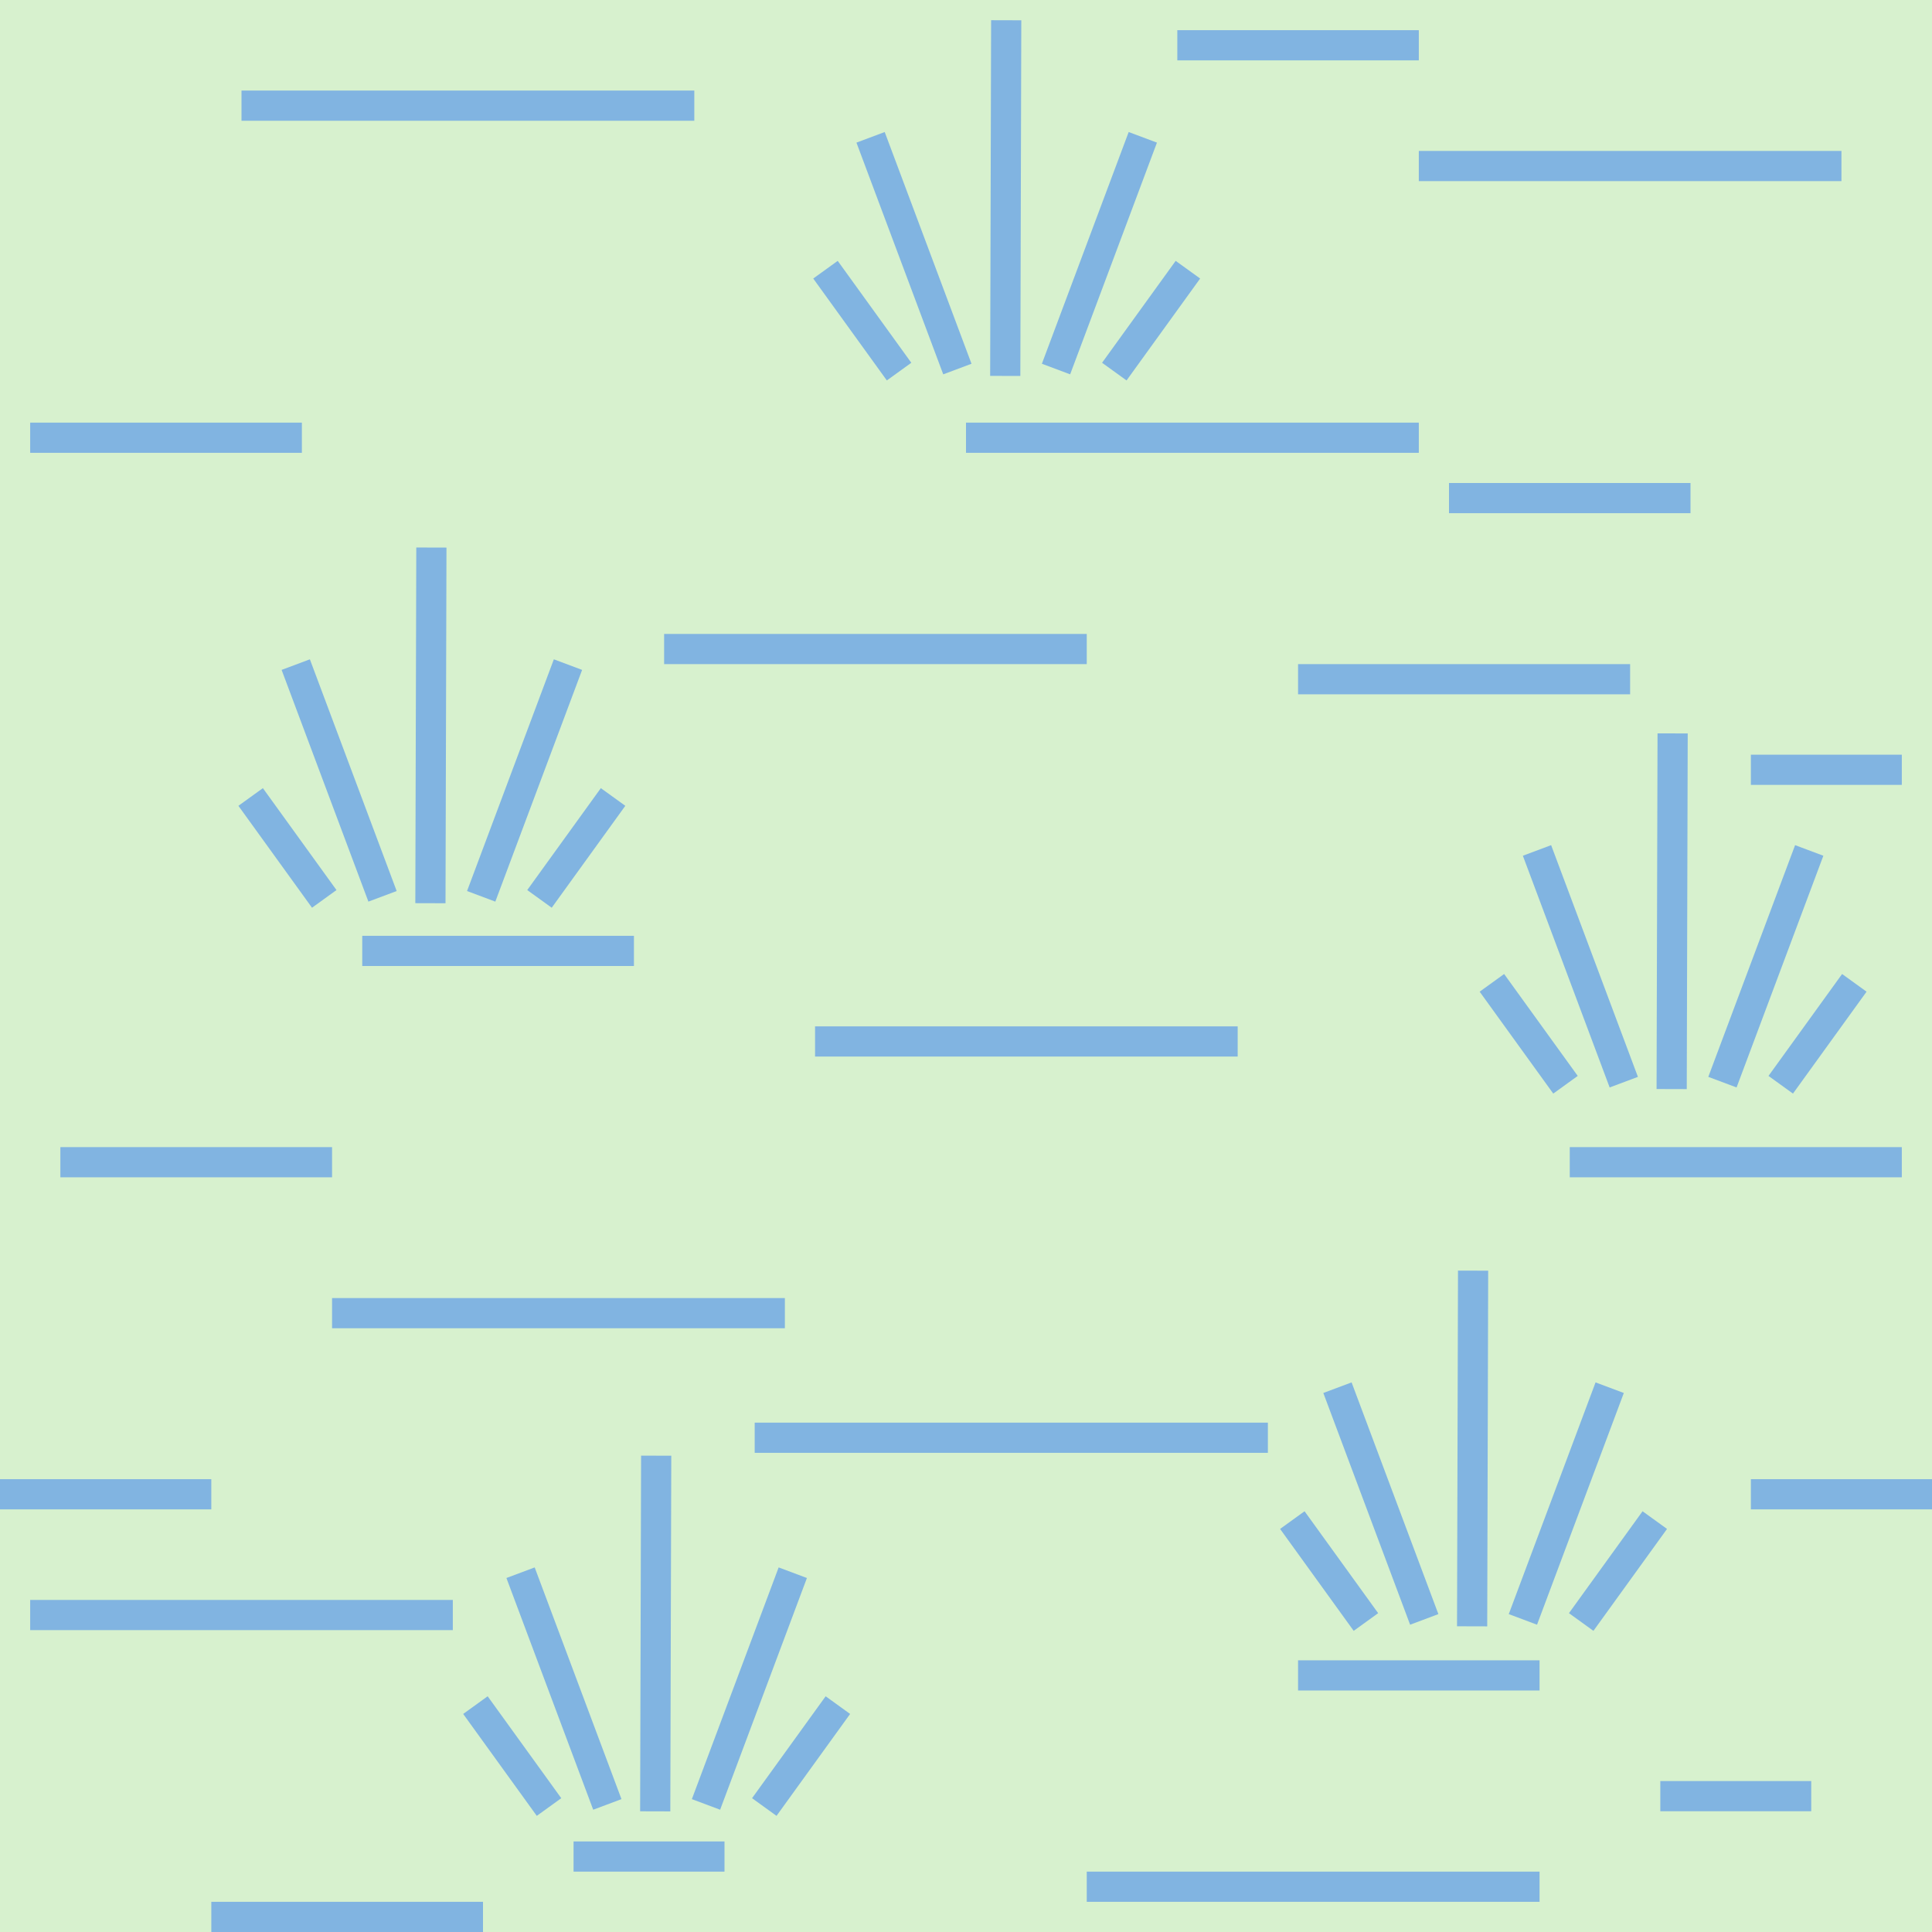
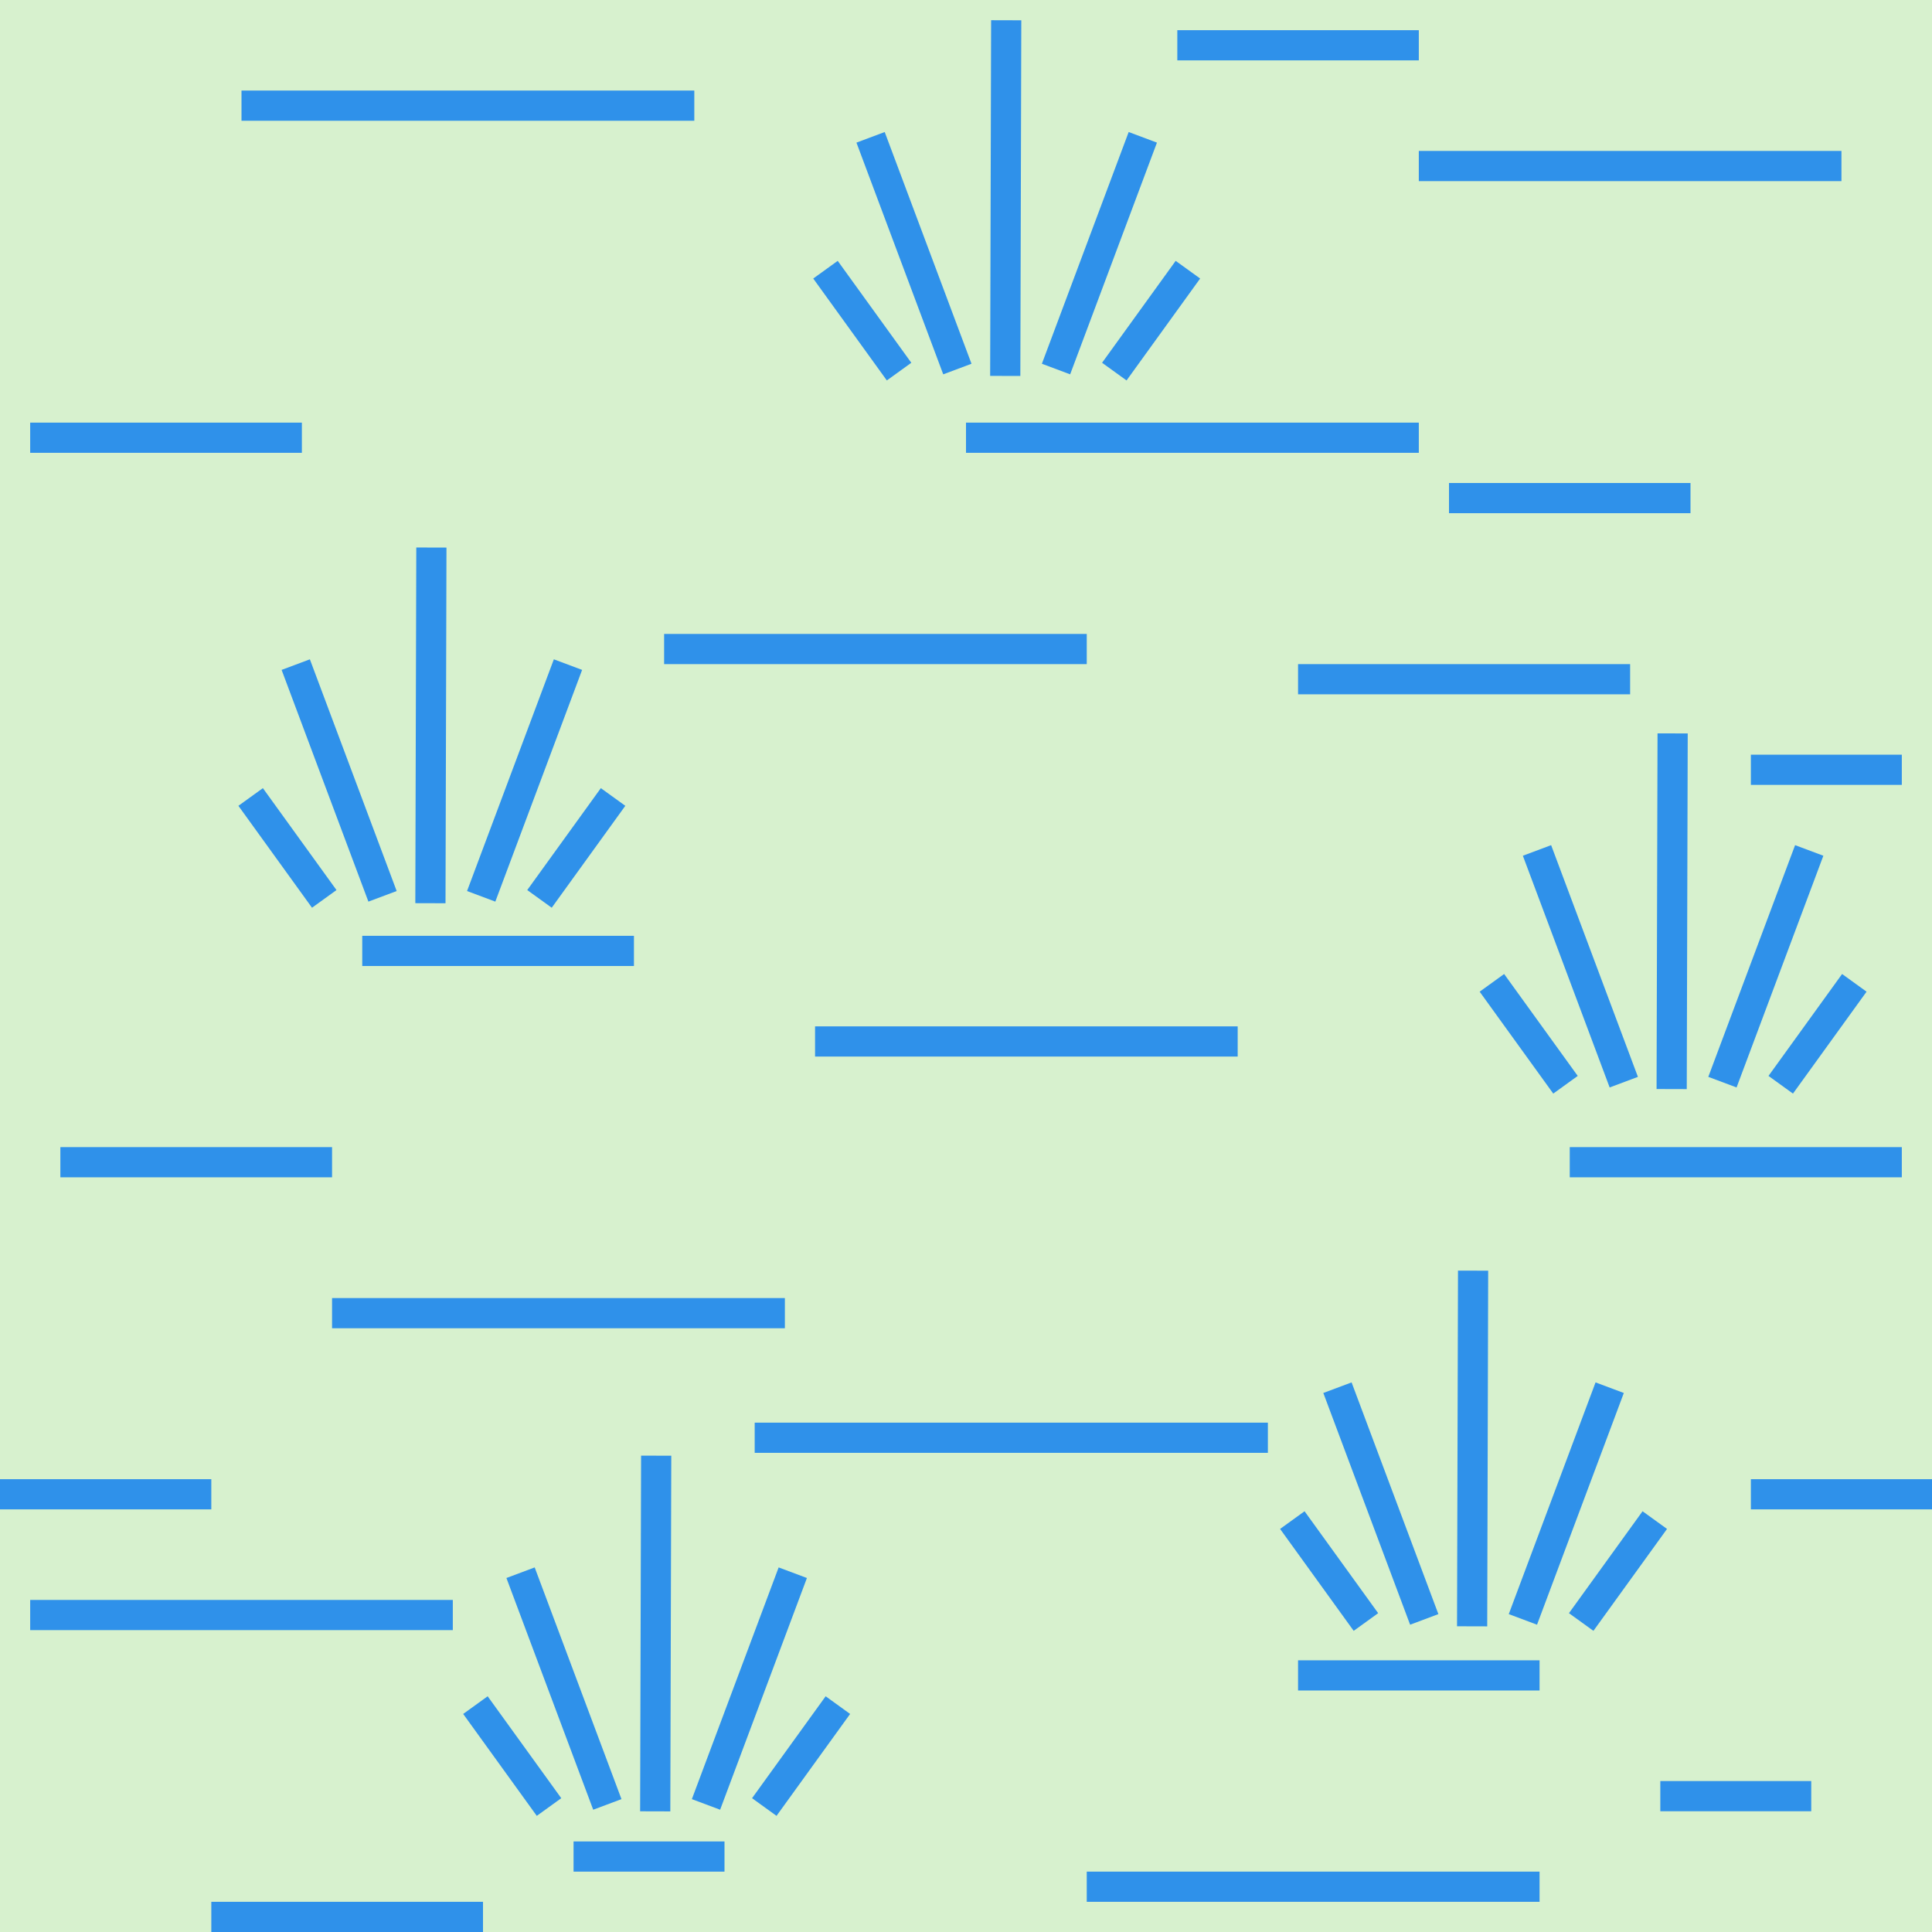
<svg xmlns="http://www.w3.org/2000/svg" version="1.1" id="Слой_1" x="0px" y="0px" width="64" height="64" viewBox="405.306 283.114 64 64" enable-background="new 405.306 283.114 30 30" xml:space="preserve">
  <defs id="defs35" />
  <rect style="opacity:0.411;color:#000000;fill:#9ddd87;fill-opacity:1;fill-rule:nonzero;stroke:none;stroke-width:37;marker:none;visibility:visible;display:inline;overflow:visible;enable-background:accumulate" id="rect4173" width="64" height="64" x="405.306" y="283.114" />
-   <rect x="427.306" y="304.114" width="14" height="1" id="rect15" style="fill:#81b4e1" />
-   <rect x="437.306" y="297.114" width="15" height="1" id="rect15-4" style="fill:#81b4e1" />
-   <rect x="406.306" y="336.114" width="14" height="1" id="rect15-41" style="fill:#81b4e1" />
-   <rect x="413.306" y="286.114" width="15" height="1" id="rect15-2" style="fill:#81b4e1" />
-   <rect x="416.306" y="326.114" width="15" height="1" id="rect15-6" style="fill:#81b4e1" />
-   <rect x="406.306" y="297.114" width="9" height="1" id="rect15-45" style="fill:#81b4e1" />
-   <rect x="463.306" y="308.114" width="5" height="1" id="rect15-3" style="fill:#81b4e1" />
-   <rect x="432.306" y="317.114" width="14" height="1" id="rect15-3-3" style="fill:#81b4e1" />
-   <rect x="457.306" y="321.114" width="11" height="1" id="rect15-0" style="fill:#81b4e1" />
-   <rect x="430.306" y="330.241" width="17" height="1" id="rect15-0-2" style="fill:#81b4e1" />
-   <rect x="463.306" y="332.114" width="6" height="1" id="rect15-0-2-5" style="fill:#81b4e1" />
-   <rect x="452.306" y="288.114" width="14" height="1" id="rect15-41-3" style="fill:#81b4e1" />
-   <rect x="441.306" y="345.114" width="15" height="1" id="rect15-41-2" style="fill:#81b4e1" />
-   <rect x="453.306" y="299.114" width="8" height="1" id="rect15-3-3-5-2" style="fill:#81b4e1" />
-   <rect x="448.306" y="338.114" width="8" height="1" id="rect15-3-3-5-74" style="fill:#81b4e1" />
-   <rect x="407.306" y="321.114" width="9" height="1" id="rect15-3-3-5-8" style="fill:#81b4e1" />
-   <rect x="444.306" y="284.114" width="8" height="1" id="rect15-3-3-5-23" style="fill:#81b4e1" />
-   <rect x="412.306" y="346.114" width="9" height="1" id="rect15-3-3-5-4" style="fill:#81b4e1" />
-   <rect x="448.306" y="305.114" width="11" height="1" id="rect15-3-3-5-6" style="fill:#81b4e1" />
-   <rect x="405.306" y="332.114" width="7" height="1" id="rect15-3-3-5-738" style="fill:#81b4e1" />
-   <rect x="460.306" y="342.114" width="5" height="1" id="rect15-3-3-5-3" style="fill:#81b4e1" />
-   <path style="fill:none;stroke:#81b4e1;stroke-width:1px;stroke-linecap:butt;stroke-linejoin:miter;stroke-opacity:1" d="m 413.609,309.515 2.438,3.376" id="path4204-44" />
-   <path style="fill:none;stroke:#81b4e1;stroke-width:1px;stroke-linecap:butt;stroke-linejoin:miter;stroke-opacity:1" d="m 415.103,305.13 2.875,7.676" id="path4204-44-3" />
-   <path style="fill:none;stroke:#81b4e1;stroke-width:1px;stroke-linecap:butt;stroke-linejoin:miter;stroke-opacity:1" d="m 419.596,301.252 -0.032,11.782" id="path4204-44-3-5" />
-   <path style="fill:none;stroke:#81b4e1;stroke-width:1px;stroke-linecap:butt;stroke-linejoin:miter;stroke-opacity:1" d="m 425.615,309.515 -2.438,3.376" id="path4204-44-5" />
-   <path style="fill:none;stroke:#81b4e1;stroke-width:1px;stroke-linecap:butt;stroke-linejoin:miter;stroke-opacity:1" d="m 424.121,305.13 -2.875,7.676" id="path4204-44-3-9" />
-   <rect x="417.306" y="314.114" width="9" height="1" id="rect15-3-3-5-8-0" style="fill:#81b4e1" />
-   <path style="fill:none;stroke:#81b4e1;stroke-width:1px;stroke-linecap:butt;stroke-linejoin:miter;stroke-opacity:1" d="m 432.651,292.048 2.438,3.376" id="path4204-44-7" />
-   <path style="fill:none;stroke:#81b4e1;stroke-width:1px;stroke-linecap:butt;stroke-linejoin:miter;stroke-opacity:1" d="m 434.145,287.663 2.875,7.676" id="path4204-44-3-8" />
-   <path style="fill:none;stroke:#81b4e1;stroke-width:1px;stroke-linecap:butt;stroke-linejoin:miter;stroke-opacity:1" d="m 438.638,283.785 -0.032,11.782" id="path4204-44-3-5-9" />
-   <path style="fill:none;stroke:#81b4e1;stroke-width:1px;stroke-linecap:butt;stroke-linejoin:miter;stroke-opacity:1" d="m 444.657,292.048 -2.438,3.376" id="path4204-44-5-1" />
-   <path style="fill:none;stroke:#81b4e1;stroke-width:1px;stroke-linecap:butt;stroke-linejoin:miter;stroke-opacity:1" d="m 443.163,287.663 -2.875,7.676" id="path4204-44-3-9-6" />
-   <path style="fill:none;stroke:#81b4e1;stroke-width:1px;stroke-linecap:butt;stroke-linejoin:miter;stroke-opacity:1" d="m 448.116,333.469 2.438,3.376" id="path4204-44-6" />
-   <path style="fill:none;stroke:#81b4e1;stroke-width:1px;stroke-linecap:butt;stroke-linejoin:miter;stroke-opacity:1" d="m 449.611,329.083 2.875,7.676" id="path4204-44-3-7" />
-   <path style="fill:none;stroke:#81b4e1;stroke-width:1px;stroke-linecap:butt;stroke-linejoin:miter;stroke-opacity:1" d="m 454.104,325.206 -0.032,11.782" id="path4204-44-3-5-8" />
-   <path style="fill:none;stroke:#81b4e1;stroke-width:1px;stroke-linecap:butt;stroke-linejoin:miter;stroke-opacity:1" d="m 460.123,333.469 -2.438,3.376" id="path4204-44-5-9" />
-   <path style="fill:none;stroke:#81b4e1;stroke-width:1px;stroke-linecap:butt;stroke-linejoin:miter;stroke-opacity:1" d="m 458.629,329.083 -2.875,7.676" id="path4204-44-3-9-1" />
-   <path style="fill:none;stroke:#81b4e1;stroke-width:1px;stroke-linecap:butt;stroke-linejoin:miter;stroke-opacity:1" d="m 454.727,315.672 2.438,3.376" id="path4204-44-4" />
-   <path style="fill:none;stroke:#81b4e1;stroke-width:1px;stroke-linecap:butt;stroke-linejoin:miter;stroke-opacity:1" d="m 456.221,311.286 2.875,7.676" id="path4204-44-3-86" />
-   <path style="fill:none;stroke:#81b4e1;stroke-width:1px;stroke-linecap:butt;stroke-linejoin:miter;stroke-opacity:1" d="m 460.714,307.409 -0.032,11.782" id="path4204-44-3-5-5" />
-   <path style="fill:none;stroke:#81b4e1;stroke-width:1px;stroke-linecap:butt;stroke-linejoin:miter;stroke-opacity:1" d="m 466.733,315.672 -2.438,3.376" id="path4204-44-5-7" />
-   <path style="fill:none;stroke:#81b4e1;stroke-width:1px;stroke-linecap:butt;stroke-linejoin:miter;stroke-opacity:1" d="m 465.239,311.286 -2.875,7.676" id="path4204-44-3-9-7" />
-   <path style="fill:none;stroke:#81b4e1;stroke-width:1px;stroke-linecap:butt;stroke-linejoin:miter;stroke-opacity:1" d="m 421.055,339.598 2.438,3.376" id="path4204-44-2" />
-   <path style="fill:none;stroke:#81b4e1;stroke-width:1px;stroke-linecap:butt;stroke-linejoin:miter;stroke-opacity:1" d="m 422.55,335.212 2.875,7.676" id="path4204-44-3-6" />
-   <path style="fill:none;stroke:#81b4e1;stroke-width:1px;stroke-linecap:butt;stroke-linejoin:miter;stroke-opacity:1" d="m 427.043,331.335 -0.032,11.782" id="path4204-44-3-5-1" />
-   <path style="fill:none;stroke:#81b4e1;stroke-width:1px;stroke-linecap:butt;stroke-linejoin:miter;stroke-opacity:1" d="m 433.062,339.598 -2.438,3.376" id="path4204-44-5-2" />
-   <path style="fill:none;stroke:#81b4e1;stroke-width:1px;stroke-linecap:butt;stroke-linejoin:miter;stroke-opacity:1" d="m 431.568,335.212 -2.875,7.676" id="path4204-44-3-9-3" />
-   <rect x="424.306" y="344.114" width="5" height="1" id="rect15-3-3-5-3-7" style="fill:#81b4e1" />
+   <rect x="427.306" y="304.114" width="14" height="1" id="rect15" style="fill:#2f91ea;fill-opacity:1" />
+   <rect x="437.306" y="297.114" width="15" height="1" id="rect15-4" style="fill:#2f91ea;fill-opacity:1" />
+   <rect x="406.306" y="336.114" width="14" height="1" id="rect15-41" style="fill:#2f91ea;fill-opacity:1" />
+   <rect x="413.306" y="286.114" width="15" height="1" id="rect15-2" style="fill:#2f91ea;fill-opacity:1" />
+   <rect x="416.306" y="326.114" width="15" height="1" id="rect15-6" style="fill:#2f91ea;fill-opacity:1" />
+   <rect x="406.306" y="297.114" width="9" height="1" id="rect15-45" style="fill:#2f91ea;fill-opacity:1" />
+   <rect x="463.306" y="308.114" width="5" height="1" id="rect15-3" style="fill:#2f91ea;fill-opacity:1" />
+   <rect x="432.306" y="317.114" width="14" height="1" id="rect15-3-3" style="fill:#2f91ea;fill-opacity:1" />
+   <rect x="457.306" y="321.114" width="11" height="1" id="rect15-0" style="fill:#2f91ea;fill-opacity:1" />
+   <rect x="430.306" y="330.241" width="17" height="1" id="rect15-0-2" style="fill:#2f91ea;fill-opacity:1" />
+   <rect x="463.306" y="332.114" width="6" height="1" id="rect15-0-2-5" style="fill:#2f91ea;fill-opacity:1" />
+   <rect x="452.306" y="288.114" width="14" height="1" id="rect15-41-3" style="fill:#2f91ea;fill-opacity:1" />
+   <rect x="441.306" y="345.114" width="15" height="1" id="rect15-41-2" style="fill:#2f91ea;fill-opacity:1" />
+   <rect x="453.306" y="299.114" width="8" height="1" id="rect15-3-3-5-2" style="fill:#2f91ea;fill-opacity:1" />
+   <rect x="448.306" y="338.114" width="8" height="1" id="rect15-3-3-5-74" style="fill:#2f91ea;fill-opacity:1" />
+   <rect x="407.306" y="321.114" width="9" height="1" id="rect15-3-3-5-8" style="fill:#2f91ea;fill-opacity:1" />
+   <rect x="444.306" y="284.114" width="8" height="1" id="rect15-3-3-5-23" style="fill:#2f91ea;fill-opacity:1" />
+   <rect x="412.306" y="346.114" width="9" height="1" id="rect15-3-3-5-4" style="fill:#2f91ea;fill-opacity:1" />
+   <rect x="448.306" y="305.114" width="11" height="1" id="rect15-3-3-5-6" style="fill:#2f91ea;fill-opacity:1" />
+   <rect x="405.306" y="332.114" width="7" height="1" id="rect15-3-3-5-738" style="fill:#2f91ea;fill-opacity:1" />
+   <rect x="460.306" y="342.114" width="5" height="1" id="rect15-3-3-5-3" style="fill:#2f91ea;fill-opacity:1" />
+   <path style="fill:none;stroke:#2f91ea;stroke-width:1px;stroke-linecap:butt;stroke-linejoin:miter;stroke-opacity:1" d="m 413.609,309.515 2.438,3.376" id="path4204-44" />
+   <path style="fill:none;stroke:#2f91ea;stroke-width:1px;stroke-linecap:butt;stroke-linejoin:miter;stroke-opacity:1" d="m 415.103,305.13 2.875,7.676" id="path4204-44-3" />
+   <path style="fill:none;stroke:#2f91ea;stroke-width:1px;stroke-linecap:butt;stroke-linejoin:miter;stroke-opacity:1" d="m 419.596,301.252 -0.032,11.782" id="path4204-44-3-5" />
+   <path style="fill:none;stroke:#2f91ea;stroke-width:1px;stroke-linecap:butt;stroke-linejoin:miter;stroke-opacity:1" d="m 425.615,309.515 -2.438,3.376" id="path4204-44-5" />
+   <path style="fill:none;stroke:#2f91ea;stroke-width:1px;stroke-linecap:butt;stroke-linejoin:miter;stroke-opacity:1" d="m 424.121,305.13 -2.875,7.676" id="path4204-44-3-9" />
+   <rect x="417.306" y="314.114" width="9" height="1" id="rect15-3-3-5-8-0" style="fill:#2f91ea;fill-opacity:1" />
+   <path style="fill:none;stroke:#2f91ea;stroke-width:1px;stroke-linecap:butt;stroke-linejoin:miter;stroke-opacity:1" d="m 432.651,292.048 2.438,3.376" id="path4204-44-7" />
+   <path style="fill:none;stroke:#2f91ea;stroke-width:1px;stroke-linecap:butt;stroke-linejoin:miter;stroke-opacity:1" d="m 434.145,287.663 2.875,7.676" id="path4204-44-3-8" />
+   <path style="fill:none;stroke:#2f91ea;stroke-width:1px;stroke-linecap:butt;stroke-linejoin:miter;stroke-opacity:1" d="m 438.638,283.785 -0.032,11.782" id="path4204-44-3-5-9" />
+   <path style="fill:none;stroke:#2f91ea;stroke-width:1px;stroke-linecap:butt;stroke-linejoin:miter;stroke-opacity:1" d="m 444.657,292.048 -2.438,3.376" id="path4204-44-5-1" />
+   <path style="fill:none;stroke:#2f91ea;stroke-width:1px;stroke-linecap:butt;stroke-linejoin:miter;stroke-opacity:1" d="m 443.163,287.663 -2.875,7.676" id="path4204-44-3-9-6" />
+   <path style="fill:none;stroke:#2f91ea;stroke-width:1px;stroke-linecap:butt;stroke-linejoin:miter;stroke-opacity:1" d="m 448.116,333.469 2.438,3.376" id="path4204-44-6" />
+   <path style="fill:none;stroke:#2f91ea;stroke-width:1px;stroke-linecap:butt;stroke-linejoin:miter;stroke-opacity:1" d="m 449.611,329.083 2.875,7.676" id="path4204-44-3-7" />
+   <path style="fill:none;stroke:#2f91ea;stroke-width:1px;stroke-linecap:butt;stroke-linejoin:miter;stroke-opacity:1" d="m 454.104,325.206 -0.032,11.782" id="path4204-44-3-5-8" />
+   <path style="fill:none;stroke:#2f91ea;stroke-width:1px;stroke-linecap:butt;stroke-linejoin:miter;stroke-opacity:1" d="m 460.123,333.469 -2.438,3.376" id="path4204-44-5-9" />
+   <path style="fill:none;stroke:#2f91ea;stroke-width:1px;stroke-linecap:butt;stroke-linejoin:miter;stroke-opacity:1" d="m 458.629,329.083 -2.875,7.676" id="path4204-44-3-9-1" />
+   <path style="fill:none;stroke:#2f91ea;stroke-width:1px;stroke-linecap:butt;stroke-linejoin:miter;stroke-opacity:1" d="m 454.727,315.672 2.438,3.376" id="path4204-44-4" />
+   <path style="fill:none;stroke:#2f91ea;stroke-width:1px;stroke-linecap:butt;stroke-linejoin:miter;stroke-opacity:1" d="m 456.221,311.286 2.875,7.676" id="path4204-44-3-86" />
+   <path style="fill:none;stroke:#2f91ea;stroke-width:1px;stroke-linecap:butt;stroke-linejoin:miter;stroke-opacity:1" d="m 460.714,307.409 -0.032,11.782" id="path4204-44-3-5-5" />
+   <path style="fill:none;stroke:#2f91ea;stroke-width:1px;stroke-linecap:butt;stroke-linejoin:miter;stroke-opacity:1" d="m 466.733,315.672 -2.438,3.376" id="path4204-44-5-7" />
+   <path style="fill:none;stroke:#2f91ea;stroke-width:1px;stroke-linecap:butt;stroke-linejoin:miter;stroke-opacity:1" d="m 465.239,311.286 -2.875,7.676" id="path4204-44-3-9-7" />
+   <path style="fill:none;stroke:#2f91ea;stroke-width:1px;stroke-linecap:butt;stroke-linejoin:miter;stroke-opacity:1" d="m 421.055,339.598 2.438,3.376" id="path4204-44-2" />
+   <path style="fill:none;stroke:#2f91ea;stroke-width:1px;stroke-linecap:butt;stroke-linejoin:miter;stroke-opacity:1" d="m 422.55,335.212 2.875,7.676" id="path4204-44-3-6" />
+   <path style="fill:none;stroke:#2f91ea;stroke-width:1px;stroke-linecap:butt;stroke-linejoin:miter;stroke-opacity:1" d="m 427.043,331.335 -0.032,11.782" id="path4204-44-3-5-1" />
+   <path style="fill:none;stroke:#2f91ea;stroke-width:1px;stroke-linecap:butt;stroke-linejoin:miter;stroke-opacity:1" d="m 433.062,339.598 -2.438,3.376" id="path4204-44-5-2" />
+   <path style="fill:none;stroke:#2f91ea;stroke-width:1px;stroke-linecap:butt;stroke-linejoin:miter;stroke-opacity:1" d="m 431.568,335.212 -2.875,7.676" id="path4204-44-3-9-3" />
+   <rect x="424.306" y="344.114" width="5" height="1" id="rect15-3-3-5-3-7" style="fill:#2f91ea;fill-opacity:1" />
</svg>
